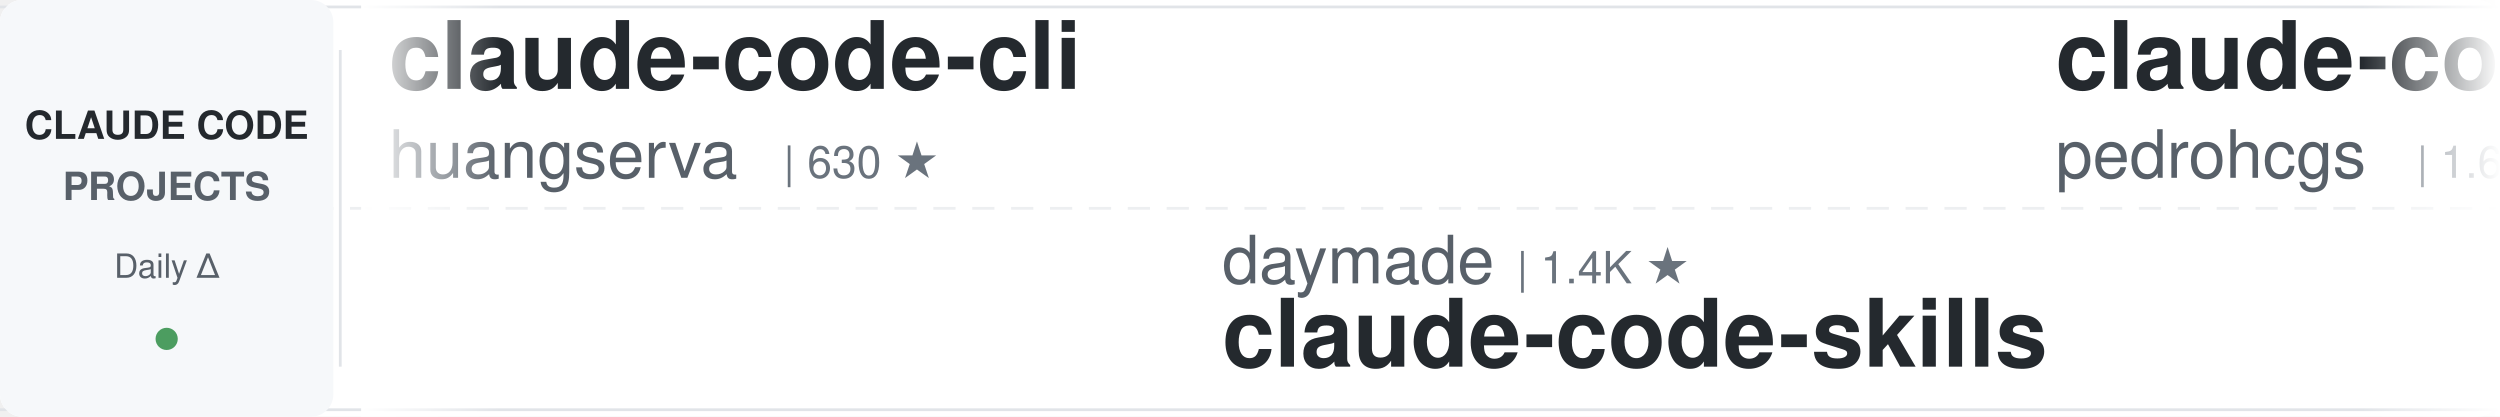
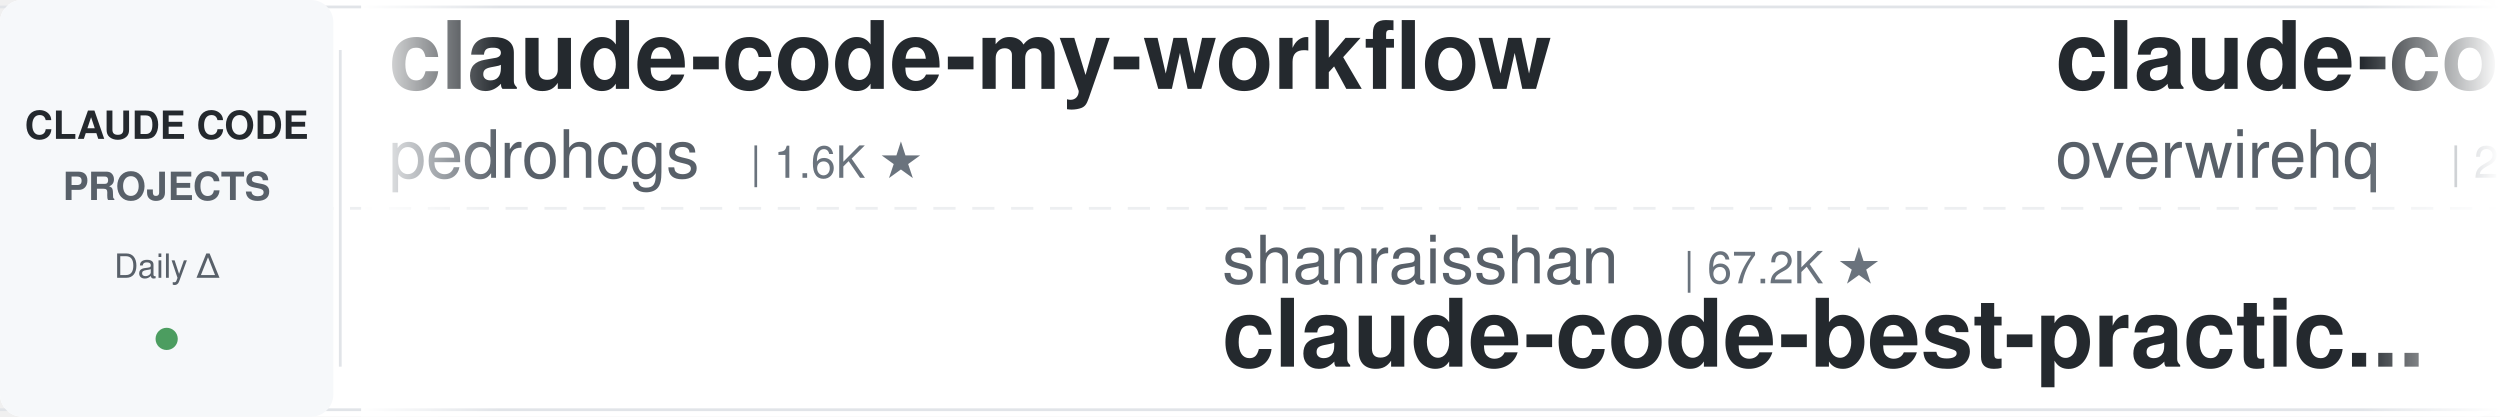
<svg xmlns="http://www.w3.org/2000/svg" width="900" height="150">
  <defs>
    <linearGradient id="leftFade" x1="0%" y1="0%" x2="100%" y2="0%">
      <stop offset="0%" style="stop-color:#ffffff;stop-opacity:1" />
      <stop offset="100%" style="stop-color:#ffffff;stop-opacity:0" />
    </linearGradient>
    <linearGradient id="rightFade" x1="0%" y1="0%" x2="100%" y2="0%">
      <stop offset="0%" style="stop-color:#ffffff;stop-opacity:0" />
      <stop offset="100%" style="stop-color:#ffffff;stop-opacity:1" />
    </linearGradient>
  </defs>
  <rect width="900" height="150" fill="#ffffff" rx="8" />
  <rect x="0" y="2" width="900" height="1" fill="#e1e4e8" />
  <rect x="0" y="147" width="900" height="1" fill="#e1e4e8" />
  <line x1="0" y1="75" x2="900" y2="75" stroke="#e1e4e8" stroke-width="1" stroke-dasharray="8 6" opacity="0.6" />
  <rect x="0" y="0" width="120" height="150" fill="#f6f8fa" rx="8" />
  <text x="60" y="50" font-family="-apple-system, BlinkMacSystemFont, 'Segoe UI', Helvetica, Arial, sans-serif" font-size="14" font-weight="600" fill="#24292e" text-anchor="middle">CLAUDE CODE</text>
  <text x="60" y="72" font-family="-apple-system, BlinkMacSystemFont, 'Segoe UI', Helvetica, Arial, sans-serif" font-size="14" font-weight="600" fill="#586069" text-anchor="middle">PROJECTS</text>
  <text x="60" y="100" font-family="-apple-system, BlinkMacSystemFont, 'Segoe UI', Helvetica, Arial, sans-serif" font-size="12" font-weight="500" fill="#586069" text-anchor="middle">Daily Δ</text>
  <circle cx="60" cy="122" r="4" fill="#22863a" opacity="0.8" />
  <rect x="122" y="18" width="1" height="114" fill="#e1e4e8" />
  <clipPath id="tickerClip">
    <rect x="130" y="0" width="770" height="150" />
  </clipPath>
  <g clip-path="url(#tickerClip)">
    <g id="tickerItems">
      <animateTransform attributeName="transform" attributeType="XML" type="translate" from="0 0" to="-3000 0" dur="54s" repeatCount="indefinite" />
      <g transform="translate(0, 0)">
-         <text x="140" y="32" font-family="-apple-system, BlinkMacSystemFont, 'Segoe UI', Helvetica, Arial, sans-serif" font-size="34" font-weight="600" fill="#24292e">claude-code-cli</text>
-         <text x="140" y="64" font-family="-apple-system, BlinkMacSystemFont, 'Segoe UI', Helvetica, Arial, sans-serif" font-size="24" font-weight="400" fill="#586069">huangserva</text>
-         <text x="282" y="64" font-family="-apple-system, BlinkMacSystemFont, 'Segoe UI', Helvetica, Arial, sans-serif" font-size="16" font-weight="500" fill="#6a737d">| 630 ★</text>
-       </g>
-       <g transform="translate(300, 0)">
-         <text x="140" y="102" font-family="-apple-system, BlinkMacSystemFont, 'Segoe UI', Helvetica, Arial, sans-serif" font-size="24" font-weight="400" fill="#586069">daymade</text>
-         <text x="246" y="102" font-family="-apple-system, BlinkMacSystemFont, 'Segoe UI', Helvetica, Arial, sans-serif" font-size="16" font-weight="500" fill="#6a737d">| 1.4K ★</text>
-         <text x="140" y="132" font-family="-apple-system, BlinkMacSystemFont, 'Segoe UI', Helvetica, Arial, sans-serif" font-size="34" font-weight="600" fill="#24292e">claude-code-skills</text>
-       </g>
-       <g transform="translate(600, 0)">
        <text x="140" y="32" font-family="-apple-system, BlinkMacSystemFont, 'Segoe UI', Helvetica, Arial, sans-serif" font-size="34" font-weight="600" fill="#24292e">claude-code-my-workflow</text>
        <text x="140" y="64" font-family="-apple-system, BlinkMacSystemFont, 'Segoe UI', Helvetica, Arial, sans-serif" font-size="24" font-weight="400" fill="#586069">pedrohcgs</text>
        <text x="270" y="64" font-family="-apple-system, BlinkMacSystemFont, 'Segoe UI', Helvetica, Arial, sans-serif" font-size="16" font-weight="500" fill="#6a737d">| 1.6K ★</text>
      </g>
+       <g transform="translate(300, 0)">
+         <text x="140" y="102" font-family="-apple-system, BlinkMacSystemFont, 'Segoe UI', Helvetica, Arial, sans-serif" font-size="24" font-weight="400" fill="#586069">shanraisshan</text>
+         <text x="306" y="102" font-family="-apple-system, BlinkMacSystemFont, 'Segoe UI', Helvetica, Arial, sans-serif" font-size="16" font-weight="500" fill="#6a737d">| 67.2K ★</text>
+         <text x="140" y="132" font-family="-apple-system, BlinkMacSystemFont, 'Segoe UI', Helvetica, Arial, sans-serif" font-size="34" font-weight="600" fill="#24292e">claude-code-best-practic...</text>
+       </g>
+       <g transform="translate(600, 0)">
+         <text x="140" y="32" font-family="-apple-system, BlinkMacSystemFont, 'Segoe UI', Helvetica, Arial, sans-serif" font-size="34" font-weight="600" fill="#24292e">claude-code-telegram</text>
+         <text x="140" y="64" font-family="-apple-system, BlinkMacSystemFont, 'Segoe UI', Helvetica, Arial, sans-serif" font-size="24" font-weight="400" fill="#586069">overwirehq</text>
+         <text x="282" y="64" font-family="-apple-system, BlinkMacSystemFont, 'Segoe UI', Helvetica, Arial, sans-serif" font-size="16" font-weight="500" fill="#6a737d">| 2.8K ★</text>
+       </g>
      <g transform="translate(900, 0)">
-         <text x="140" y="102" font-family="-apple-system, BlinkMacSystemFont, 'Segoe UI', Helvetica, Arial, sans-serif" font-size="24" font-weight="400" fill="#586069">VILA-Lab</text>
-         <text x="258" y="102" font-family="-apple-system, BlinkMacSystemFont, 'Segoe UI', Helvetica, Arial, sans-serif" font-size="16" font-weight="500" fill="#6a737d">| 2.1K ★</text>
-         <text x="140" y="132" font-family="-apple-system, BlinkMacSystemFont, 'Segoe UI', Helvetica, Arial, sans-serif" font-size="34" font-weight="600" fill="#24292e">Dive-into-Claude-Code</text>
-       </g>
-       <g transform="translate(1200, 0)">
-         <text x="140" y="32" font-family="-apple-system, BlinkMacSystemFont, 'Segoe UI', Helvetica, Arial, sans-serif" font-size="34" font-weight="600" fill="#24292e">everything-claude-code-z...</text>
-         <text x="140" y="64" font-family="-apple-system, BlinkMacSystemFont, 'Segoe UI', Helvetica, Arial, sans-serif" font-size="24" font-weight="400" fill="#586069">xu-xiang</text>
-         <text x="258" y="64" font-family="-apple-system, BlinkMacSystemFont, 'Segoe UI', Helvetica, Arial, sans-serif" font-size="16" font-weight="500" fill="#6a737d">| 2.0K ★</text>
-       </g>
-       <g transform="translate(1500, 0)">
-         <text x="140" y="102" font-family="-apple-system, BlinkMacSystemFont, 'Segoe UI', Helvetica, Arial, sans-serif" font-size="24" font-weight="400" fill="#586069">oboard</text>
-         <text x="234" y="102" font-family="-apple-system, BlinkMacSystemFont, 'Segoe UI', Helvetica, Arial, sans-serif" font-size="16" font-weight="500" fill="#6a737d">| 3.3K ★</text>
-         <text x="140" y="132" font-family="-apple-system, BlinkMacSystemFont, 'Segoe UI', Helvetica, Arial, sans-serif" font-size="34" font-weight="600" fill="#24292e">claude-code-rev</text>
-       </g>
-       <g transform="translate(1800, 0)">
-         <text x="140" y="32" font-family="-apple-system, BlinkMacSystemFont, 'Segoe UI', Helvetica, Arial, sans-serif" font-size="34" font-weight="600" fill="#24292e">claude-code-from-source</text>
-         <text x="140" y="64" font-family="-apple-system, BlinkMacSystemFont, 'Segoe UI', Helvetica, Arial, sans-serif" font-size="24" font-weight="400" fill="#586069">alejandrobalderas</text>
-         <text x="366" y="64" font-family="-apple-system, BlinkMacSystemFont, 'Segoe UI', Helvetica, Arial, sans-serif" font-size="16" font-weight="500" fill="#6a737d">| 3.0K ★</text>
-       </g>
-       <g transform="translate(2100, 0)">
        <text x="140" y="102" font-family="-apple-system, BlinkMacSystemFont, 'Segoe UI', Helvetica, Arial, sans-serif" font-size="24" font-weight="400" fill="#586069">nicedreamzapp</text>
        <text x="318" y="102" font-family="-apple-system, BlinkMacSystemFont, 'Segoe UI', Helvetica, Arial, sans-serif" font-size="16" font-weight="500" fill="#6a737d">| 3.3K ★</text>
        <text x="140" y="132" font-family="-apple-system, BlinkMacSystemFont, 'Segoe UI', Helvetica, Arial, sans-serif" font-size="34" font-weight="600" fill="#24292e">claude-code-local</text>
      </g>
+       <g transform="translate(1200, 0)">
+         <text x="140" y="32" font-family="-apple-system, BlinkMacSystemFont, 'Segoe UI', Helvetica, Arial, sans-serif" font-size="34" font-weight="600" fill="#24292e">sc-claude-code-files</text>
+         <text x="140" y="64" font-family="-apple-system, BlinkMacSystemFont, 'Segoe UI', Helvetica, Arial, sans-serif" font-size="24" font-weight="400" fill="#586069">https-deeplearning-ai</text>
+         <text x="414" y="64" font-family="-apple-system, BlinkMacSystemFont, 'Segoe UI', Helvetica, Arial, sans-serif" font-size="16" font-weight="500" fill="#6a737d">| 554 ★</text>
+       </g>
+       <g transform="translate(1500, 0)">
+         <text x="140" y="102" font-family="-apple-system, BlinkMacSystemFont, 'Segoe UI', Helvetica, Arial, sans-serif" font-size="24" font-weight="400" fill="#586069">asgeirtj</text>
+         <text x="258" y="102" font-family="-apple-system, BlinkMacSystemFont, 'Segoe UI', Helvetica, Arial, sans-serif" font-size="16" font-weight="500" fill="#6a737d">| 69.0K ★</text>
+         <text x="140" y="132" font-family="-apple-system, BlinkMacSystemFont, 'Segoe UI', Helvetica, Arial, sans-serif" font-size="34" font-weight="600" fill="#24292e">system_prompts_leaks</text>
+       </g>
+       <g transform="translate(1800, 0)">
+         <text x="140" y="32" font-family="-apple-system, BlinkMacSystemFont, 'Segoe UI', Helvetica, Arial, sans-serif" font-size="34" font-weight="600" fill="#24292e">claude-code-showcase</text>
+         <text x="140" y="64" font-family="-apple-system, BlinkMacSystemFont, 'Segoe UI', Helvetica, Arial, sans-serif" font-size="24" font-weight="400" fill="#586069">ChrisWiles</text>
+         <text x="282" y="64" font-family="-apple-system, BlinkMacSystemFont, 'Segoe UI', Helvetica, Arial, sans-serif" font-size="16" font-weight="500" fill="#6a737d">| 6.1K ★</text>
+       </g>
+       <g transform="translate(2100, 0)">
+         <text x="140" y="102" font-family="-apple-system, BlinkMacSystemFont, 'Segoe UI', Helvetica, Arial, sans-serif" font-size="24" font-weight="400" fill="#586069">wanshuiyin</text>
+         <text x="282" y="102" font-family="-apple-system, BlinkMacSystemFont, 'Segoe UI', Helvetica, Arial, sans-serif" font-size="16" font-weight="500" fill="#6a737d">| 17.1K ★</text>
+         <text x="140" y="132" font-family="-apple-system, BlinkMacSystemFont, 'Segoe UI', Helvetica, Arial, sans-serif" font-size="34" font-weight="600" fill="#24292e">Auto-claude-code-researc...</text>
+       </g>
      <g transform="translate(2400, 0)">
-         <text x="140" y="32" font-family="-apple-system, BlinkMacSystemFont, 'Segoe UI', Helvetica, Arial, sans-serif" font-size="34" font-weight="600" fill="#24292e">claude-code-tudou</text>
-         <text x="140" y="64" font-family="-apple-system, BlinkMacSystemFont, 'Segoe UI', Helvetica, Arial, sans-serif" font-size="24" font-weight="400" fill="#586069">AICoderTudou</text>
-         <text x="306" y="64" font-family="-apple-system, BlinkMacSystemFont, 'Segoe UI', Helvetica, Arial, sans-serif" font-size="16" font-weight="500" fill="#6a737d">| 493 ★</text>
+         <text x="140" y="32" font-family="-apple-system, BlinkMacSystemFont, 'Segoe UI', Helvetica, Arial, sans-serif" font-size="34" font-weight="600" fill="#24292e">how-claude-code-works</text>
+         <text x="140" y="64" font-family="-apple-system, BlinkMacSystemFont, 'Segoe UI', Helvetica, Arial, sans-serif" font-size="24" font-weight="400" fill="#586069">Windy3f3f3f3f</text>
+         <text x="318" y="64" font-family="-apple-system, BlinkMacSystemFont, 'Segoe UI', Helvetica, Arial, sans-serif" font-size="16" font-weight="500" fill="#6a737d">| 3.7K ★</text>
      </g>
      <g transform="translate(2700, 0)">
-         <text x="140" y="102" font-family="-apple-system, BlinkMacSystemFont, 'Segoe UI', Helvetica, Arial, sans-serif" font-size="24" font-weight="400" fill="#586069">ykdojo</text>
-         <text x="234" y="102" font-family="-apple-system, BlinkMacSystemFont, 'Segoe UI', Helvetica, Arial, sans-serif" font-size="16" font-weight="500" fill="#6a737d">| 10.2K ★</text>
-         <text x="140" y="132" font-family="-apple-system, BlinkMacSystemFont, 'Segoe UI', Helvetica, Arial, sans-serif" font-size="34" font-weight="600" fill="#24292e">claude-code-tips</text>
+         <text x="140" y="102" font-family="-apple-system, BlinkMacSystemFont, 'Segoe UI', Helvetica, Arial, sans-serif" font-size="24" font-weight="400" fill="#586069">lorryjovens-hub</text>
+         <text x="342" y="102" font-family="-apple-system, BlinkMacSystemFont, 'Segoe UI', Helvetica, Arial, sans-serif" font-size="16" font-weight="500" fill="#6a737d">| 1.7K ★</text>
+         <text x="140" y="132" font-family="-apple-system, BlinkMacSystemFont, 'Segoe UI', Helvetica, Arial, sans-serif" font-size="34" font-weight="600" fill="#24292e">claude-code-rust</text>
      </g>
      <g transform="translate(3000, 0)">
-         <text x="140" y="32" font-family="-apple-system, BlinkMacSystemFont, 'Segoe UI', Helvetica, Arial, sans-serif" font-size="34" font-weight="600" fill="#24292e">claude-code-cli</text>
-         <text x="140" y="64" font-family="-apple-system, BlinkMacSystemFont, 'Segoe UI', Helvetica, Arial, sans-serif" font-size="24" font-weight="400" fill="#586069">huangserva</text>
-         <text x="282" y="64" font-family="-apple-system, BlinkMacSystemFont, 'Segoe UI', Helvetica, Arial, sans-serif" font-size="16" font-weight="500" fill="#6a737d">| 630 ★</text>
-       </g>
-       <g transform="translate(3300, 0)">
-         <text x="140" y="102" font-family="-apple-system, BlinkMacSystemFont, 'Segoe UI', Helvetica, Arial, sans-serif" font-size="24" font-weight="400" fill="#586069">daymade</text>
-         <text x="246" y="102" font-family="-apple-system, BlinkMacSystemFont, 'Segoe UI', Helvetica, Arial, sans-serif" font-size="16" font-weight="500" fill="#6a737d">| 1.4K ★</text>
-         <text x="140" y="132" font-family="-apple-system, BlinkMacSystemFont, 'Segoe UI', Helvetica, Arial, sans-serif" font-size="34" font-weight="600" fill="#24292e">claude-code-skills</text>
-       </g>
-       <g transform="translate(3600, 0)">
        <text x="140" y="32" font-family="-apple-system, BlinkMacSystemFont, 'Segoe UI', Helvetica, Arial, sans-serif" font-size="34" font-weight="600" fill="#24292e">claude-code-my-workflow</text>
        <text x="140" y="64" font-family="-apple-system, BlinkMacSystemFont, 'Segoe UI', Helvetica, Arial, sans-serif" font-size="24" font-weight="400" fill="#586069">pedrohcgs</text>
        <text x="270" y="64" font-family="-apple-system, BlinkMacSystemFont, 'Segoe UI', Helvetica, Arial, sans-serif" font-size="16" font-weight="500" fill="#6a737d">| 1.6K ★</text>
      </g>
+       <g transform="translate(3300, 0)">
+         <text x="140" y="102" font-family="-apple-system, BlinkMacSystemFont, 'Segoe UI', Helvetica, Arial, sans-serif" font-size="24" font-weight="400" fill="#586069">shanraisshan</text>
+         <text x="306" y="102" font-family="-apple-system, BlinkMacSystemFont, 'Segoe UI', Helvetica, Arial, sans-serif" font-size="16" font-weight="500" fill="#6a737d">| 67.2K ★</text>
+         <text x="140" y="132" font-family="-apple-system, BlinkMacSystemFont, 'Segoe UI', Helvetica, Arial, sans-serif" font-size="34" font-weight="600" fill="#24292e">claude-code-best-practic...</text>
+       </g>
+       <g transform="translate(3600, 0)">
+         <text x="140" y="32" font-family="-apple-system, BlinkMacSystemFont, 'Segoe UI', Helvetica, Arial, sans-serif" font-size="34" font-weight="600" fill="#24292e">claude-code-telegram</text>
+         <text x="140" y="64" font-family="-apple-system, BlinkMacSystemFont, 'Segoe UI', Helvetica, Arial, sans-serif" font-size="24" font-weight="400" fill="#586069">overwirehq</text>
+         <text x="282" y="64" font-family="-apple-system, BlinkMacSystemFont, 'Segoe UI', Helvetica, Arial, sans-serif" font-size="16" font-weight="500" fill="#6a737d">| 2.8K ★</text>
+       </g>
      <g transform="translate(3900, 0)">
-         <text x="140" y="102" font-family="-apple-system, BlinkMacSystemFont, 'Segoe UI', Helvetica, Arial, sans-serif" font-size="24" font-weight="400" fill="#586069">VILA-Lab</text>
-         <text x="258" y="102" font-family="-apple-system, BlinkMacSystemFont, 'Segoe UI', Helvetica, Arial, sans-serif" font-size="16" font-weight="500" fill="#6a737d">| 2.1K ★</text>
-         <text x="140" y="132" font-family="-apple-system, BlinkMacSystemFont, 'Segoe UI', Helvetica, Arial, sans-serif" font-size="34" font-weight="600" fill="#24292e">Dive-into-Claude-Code</text>
+         <text x="140" y="102" font-family="-apple-system, BlinkMacSystemFont, 'Segoe UI', Helvetica, Arial, sans-serif" font-size="24" font-weight="400" fill="#586069">nicedreamzapp</text>
+         <text x="318" y="102" font-family="-apple-system, BlinkMacSystemFont, 'Segoe UI', Helvetica, Arial, sans-serif" font-size="16" font-weight="500" fill="#6a737d">| 3.3K ★</text>
+         <text x="140" y="132" font-family="-apple-system, BlinkMacSystemFont, 'Segoe UI', Helvetica, Arial, sans-serif" font-size="34" font-weight="600" fill="#24292e">claude-code-local</text>
      </g>
    </g>
  </g>
  <rect x="130" y="0" width="50" height="150" fill="url(#leftFade)" />
  <rect x="850" y="0" width="50" height="150" fill="url(#rightFade)" />
</svg>
